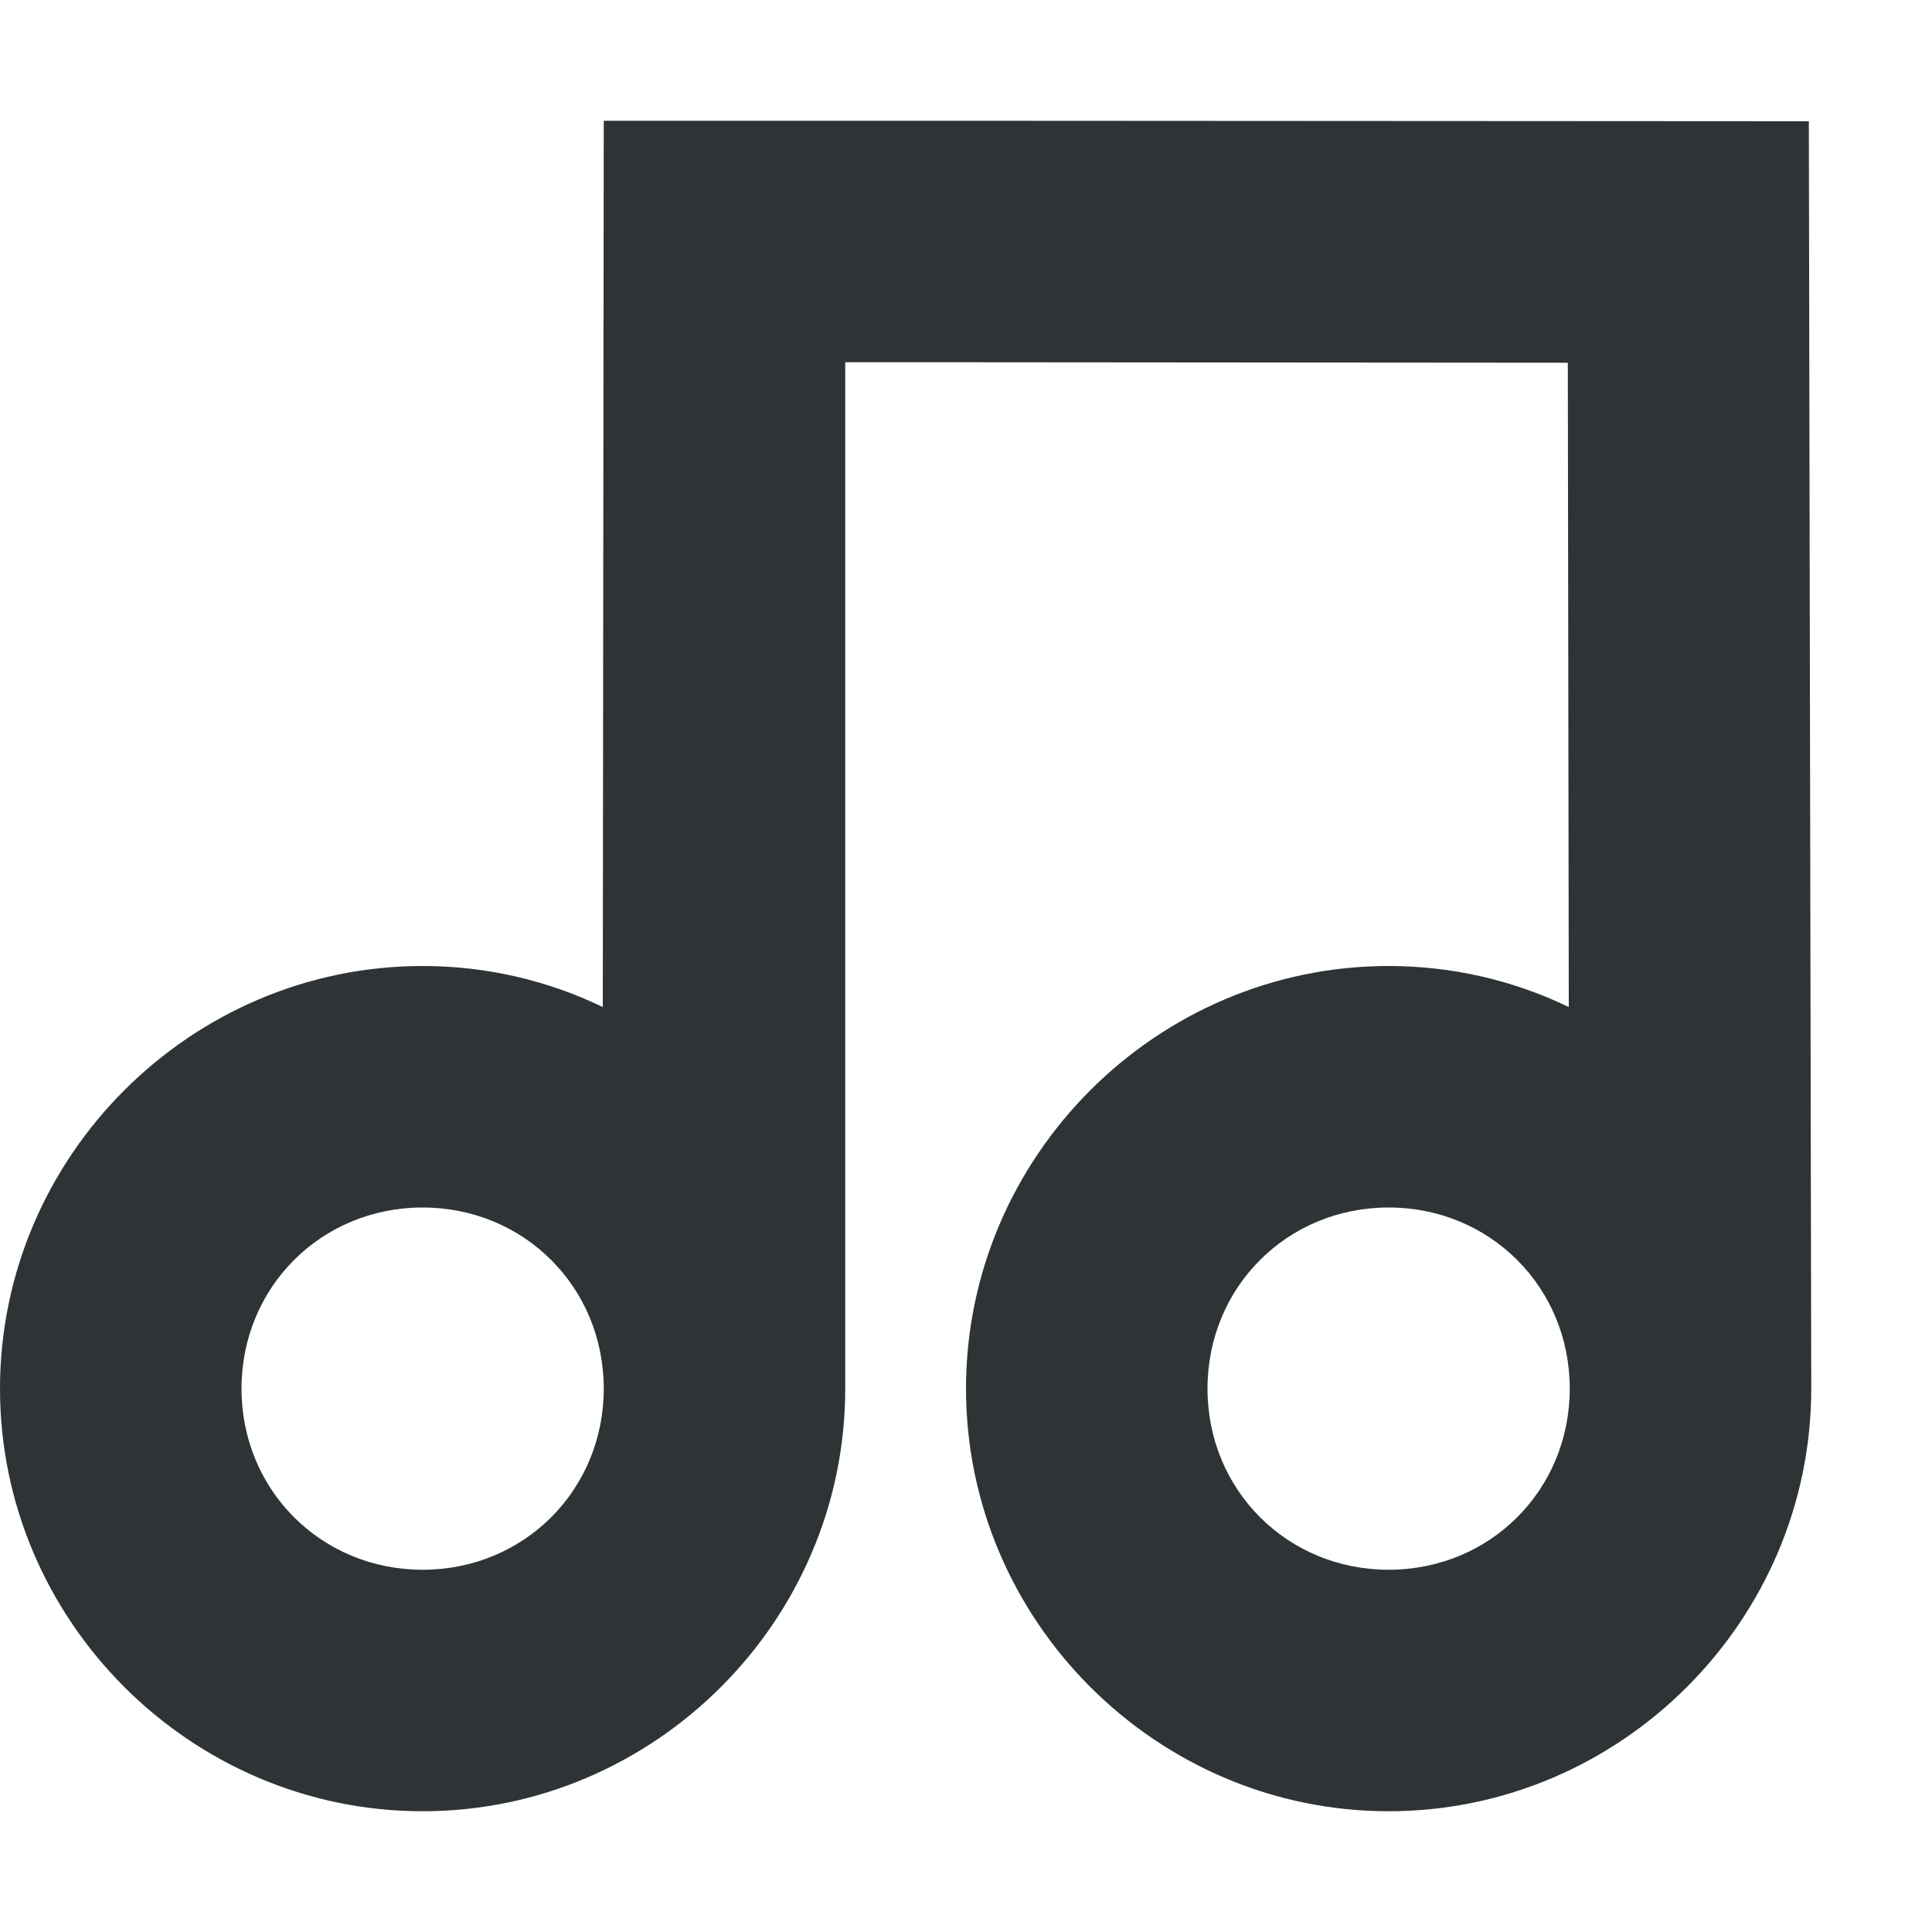
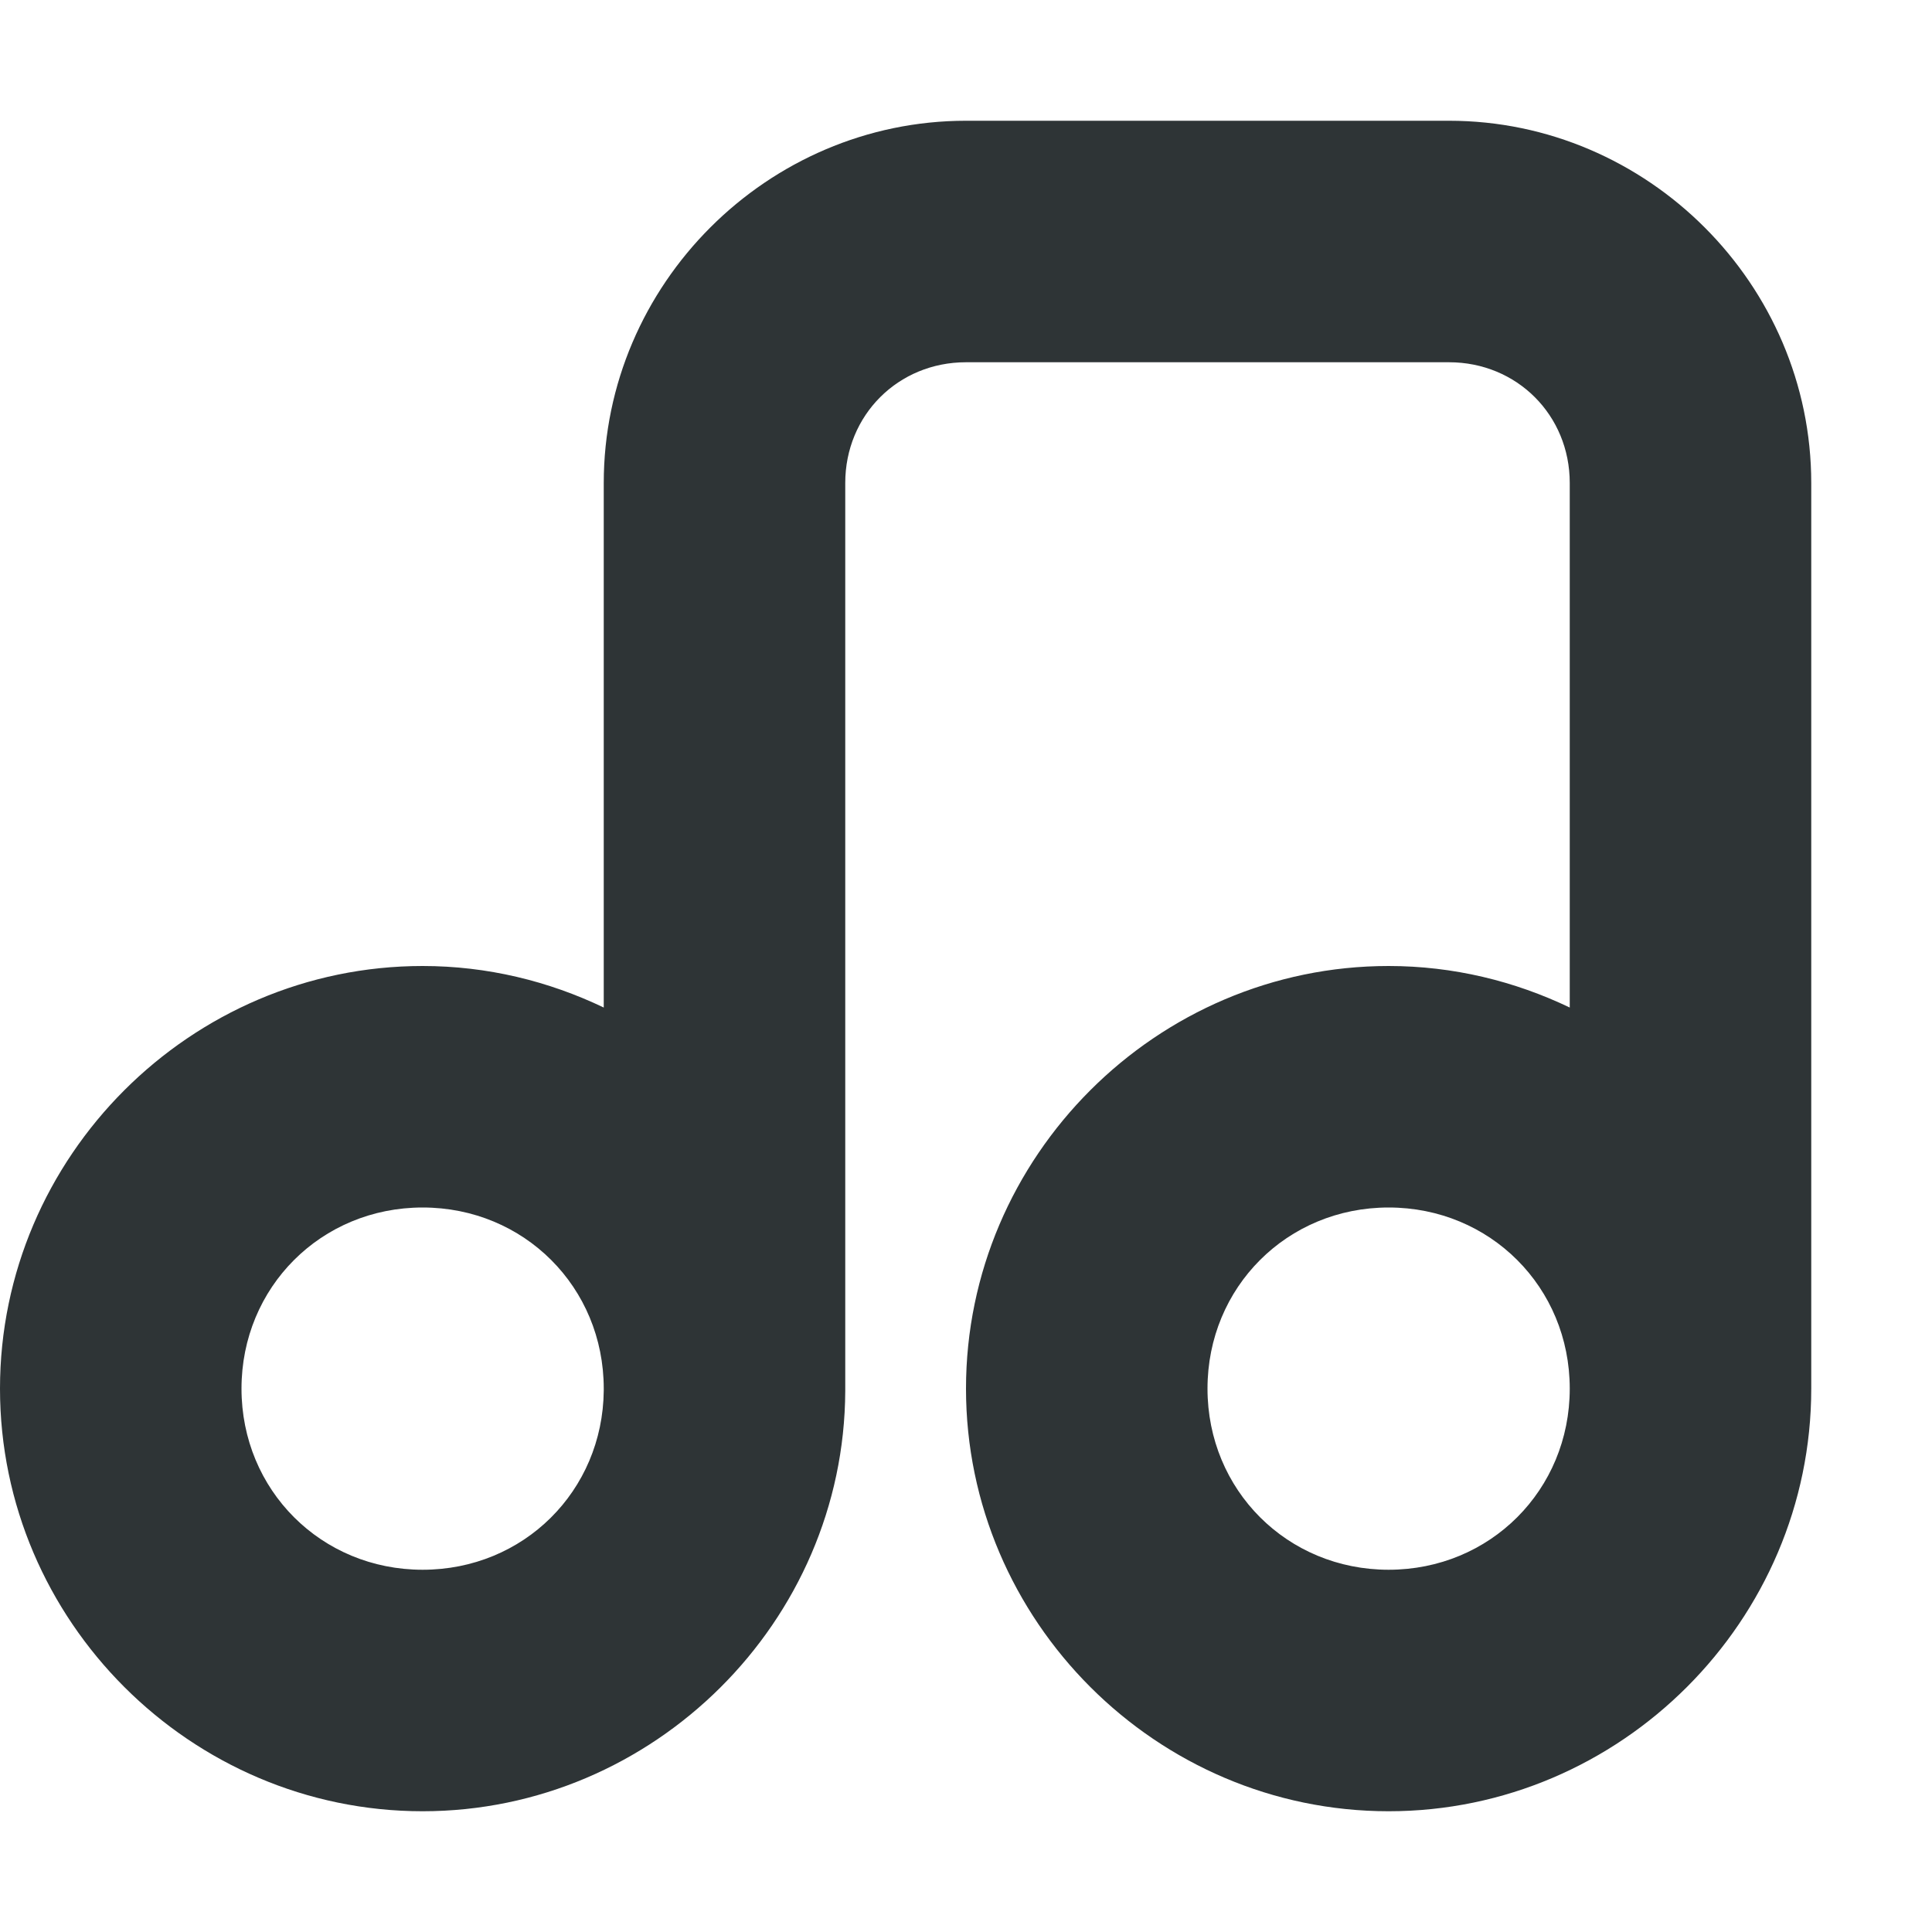
<svg xmlns="http://www.w3.org/2000/svg" height="16px" viewBox="0 0 16 16" width="16px">
-   <path d="m 5 1 l -0.008 7.34 c -0.453 -0.219 -0.961 -0.34 -1.492 -0.34 c -1.922 0 -3.5 1.578 -3.5 3.5 s 1.578 3.5 3.5 3.5 s 3.5 -1.578 3.5 -3.5 v -8.5 h 1 l 4.984 0.004 l 0.008 5.336 c -0.453 -0.219 -0.961 -0.34 -1.492 -0.34 c -1.922 0 -3.5 1.578 -3.5 3.5 s 1.578 3.5 3.5 3.5 s 3.5 -1.578 3.5 -3.5 v -0.004 l -0.02 -10.492 l -6.98 -0.004 c -3 0 -3 0 -3 0 z m -1.5 9 c 0.84 0 1.5 0.66 1.5 1.5 s -0.66 1.5 -1.5 1.5 s -1.5 -0.66 -1.5 -1.5 s 0.66 -1.5 1.5 -1.5 z m 8 0 c 0.84 0 1.5 0.66 1.5 1.5 s -0.66 1.5 -1.5 1.5 s -1.5 -0.66 -1.5 -1.5 s 0.66 -1.5 1.5 -1.5 z m 0 0" fill="#2e3436" />
+   <path d="m 8 1 c -1.645 0 -3 1.355 -3 3 v 4.344 c -0.457 -0.219 -0.965 -0.344 -1.5 -0.344 c -1.922 0 -3.5 1.578 -3.5 3.5 s 1.578 3.5 3.5 3.5 c 1.914 0 3.492 -1.57 3.5 -3.48 c 0 -0.008 0 -0.012 0 -0.02 v -7.5 c 0 -0.562 0.438 -1 1 -1 h 4 c 0.562 0 1 0.438 1 1 v 4.344 c -0.457 -0.219 -0.965 -0.344 -1.5 -0.344 c -1.922 0 -3.5 1.578 -3.5 3.5 s 1.578 3.5 3.5 3.5 s 3.5 -1.578 3.5 -3.5 v -7.5 c 0 -1.645 -1.355 -3 -3 -3 z m -4.5 9 c 0.84 0 1.5 0.66 1.5 1.5 v 0.016 c -0.008 0.832 -0.664 1.484 -1.5 1.484 c -0.84 0 -1.5 -0.66 -1.5 -1.5 s 0.66 -1.5 1.5 -1.5 z m 8 0 c 0.84 0 1.5 0.66 1.5 1.5 s -0.66 1.5 -1.5 1.5 s -1.5 -0.66 -1.5 -1.5 s 0.66 -1.5 1.5 -1.5 z m 0 0" fill="#2e3436" />
</svg>
